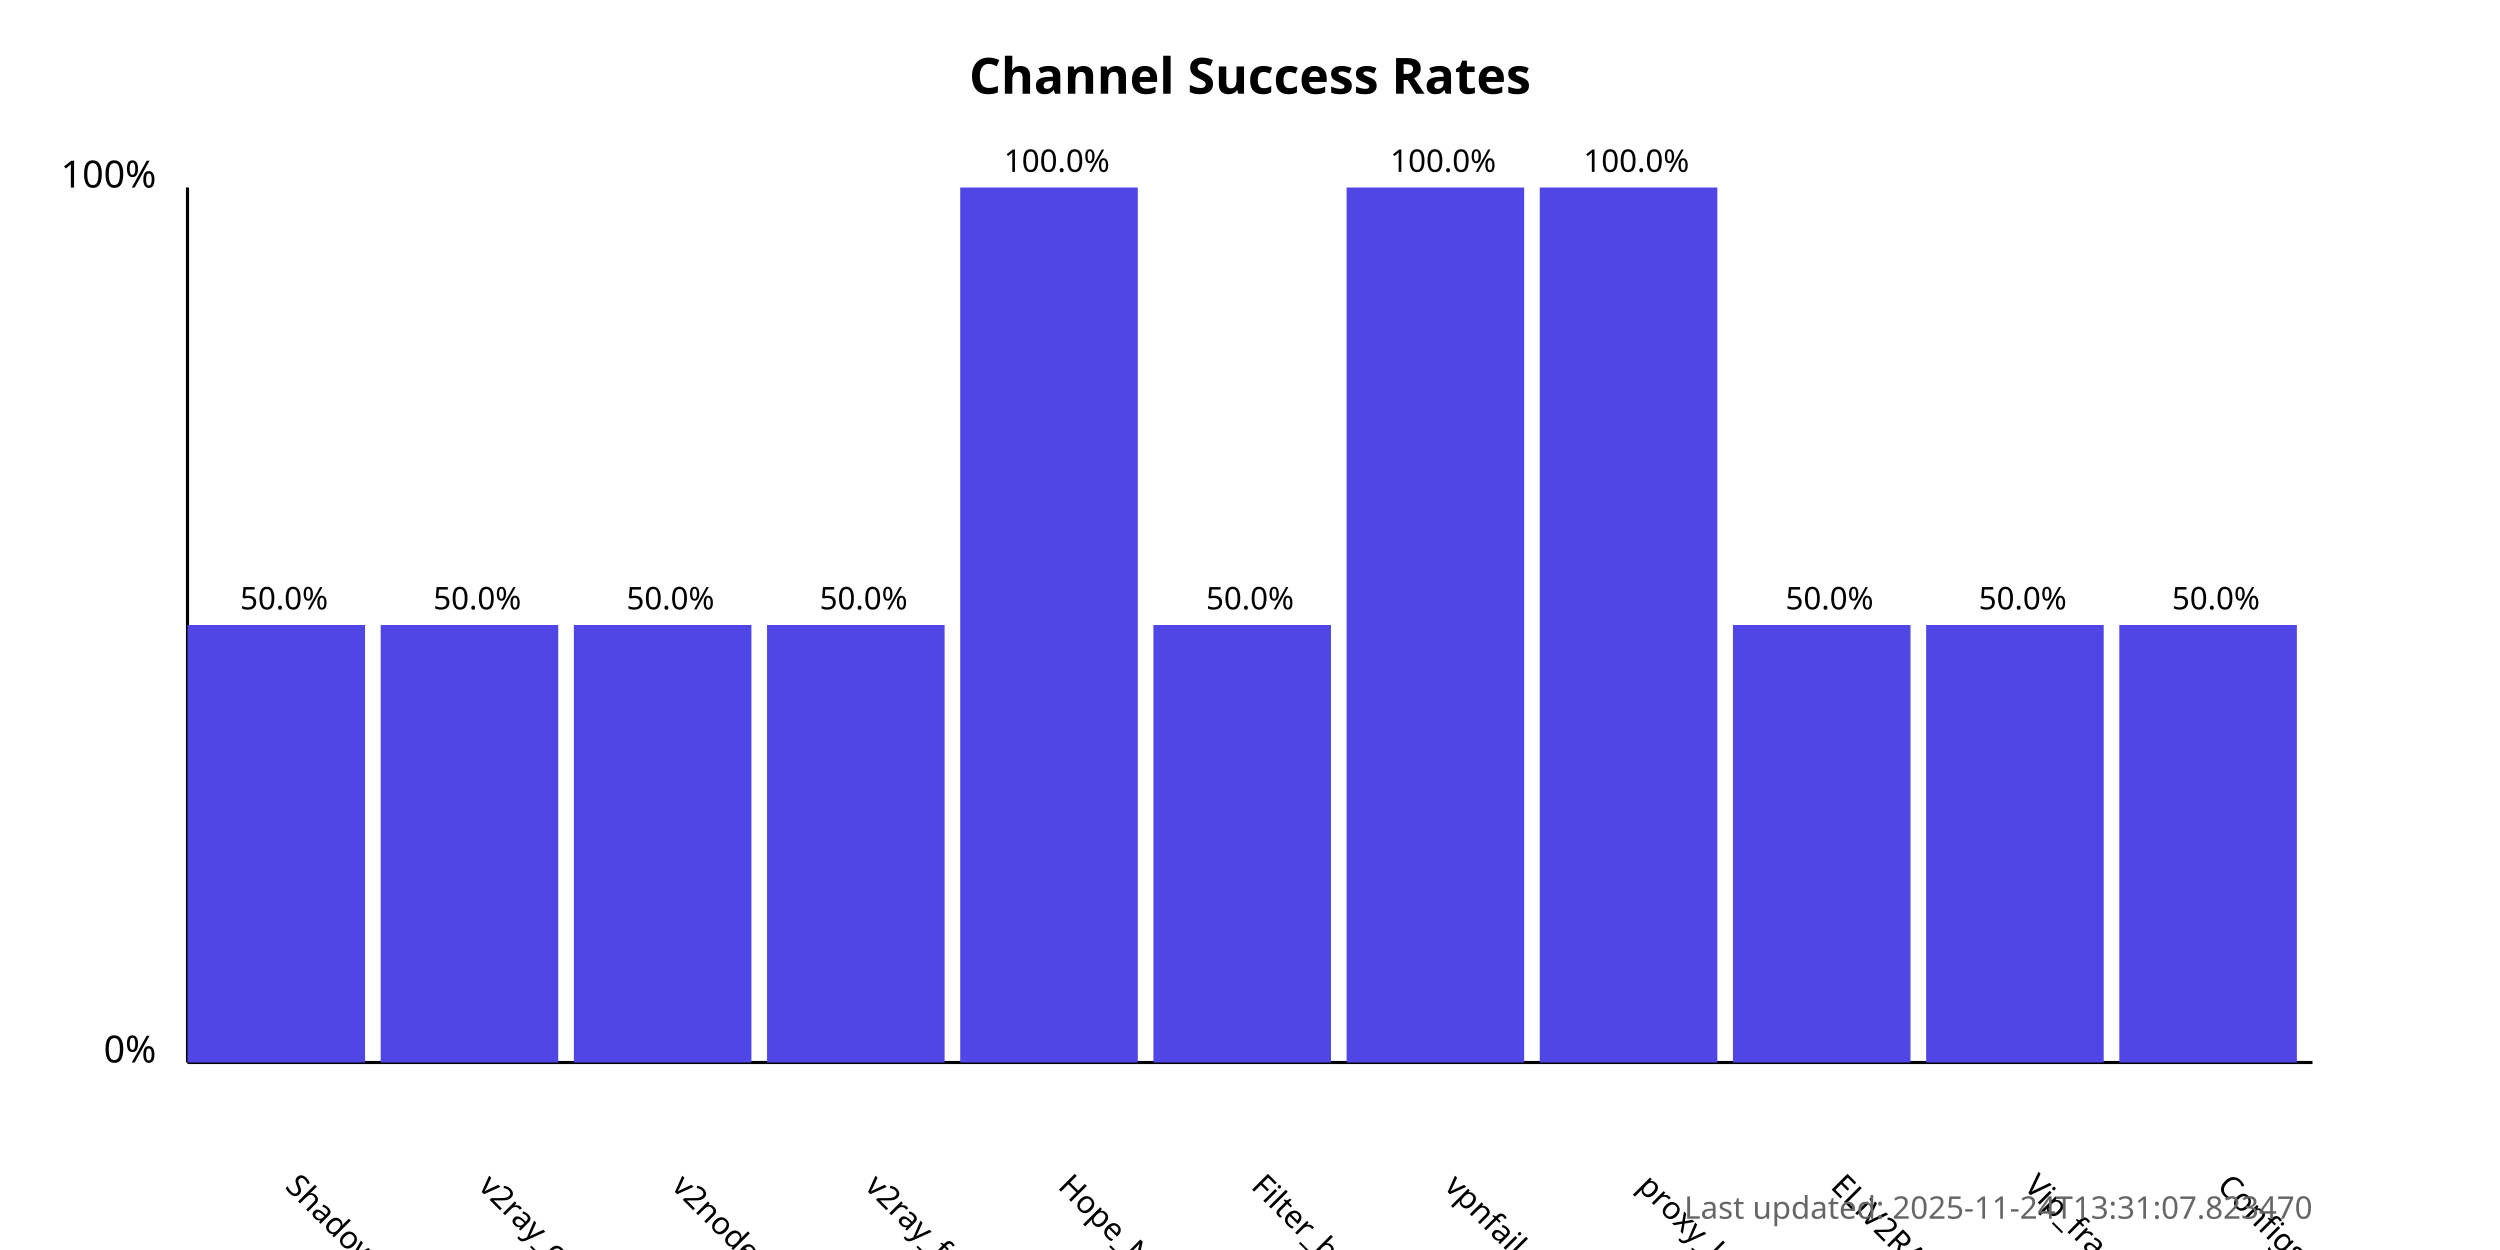
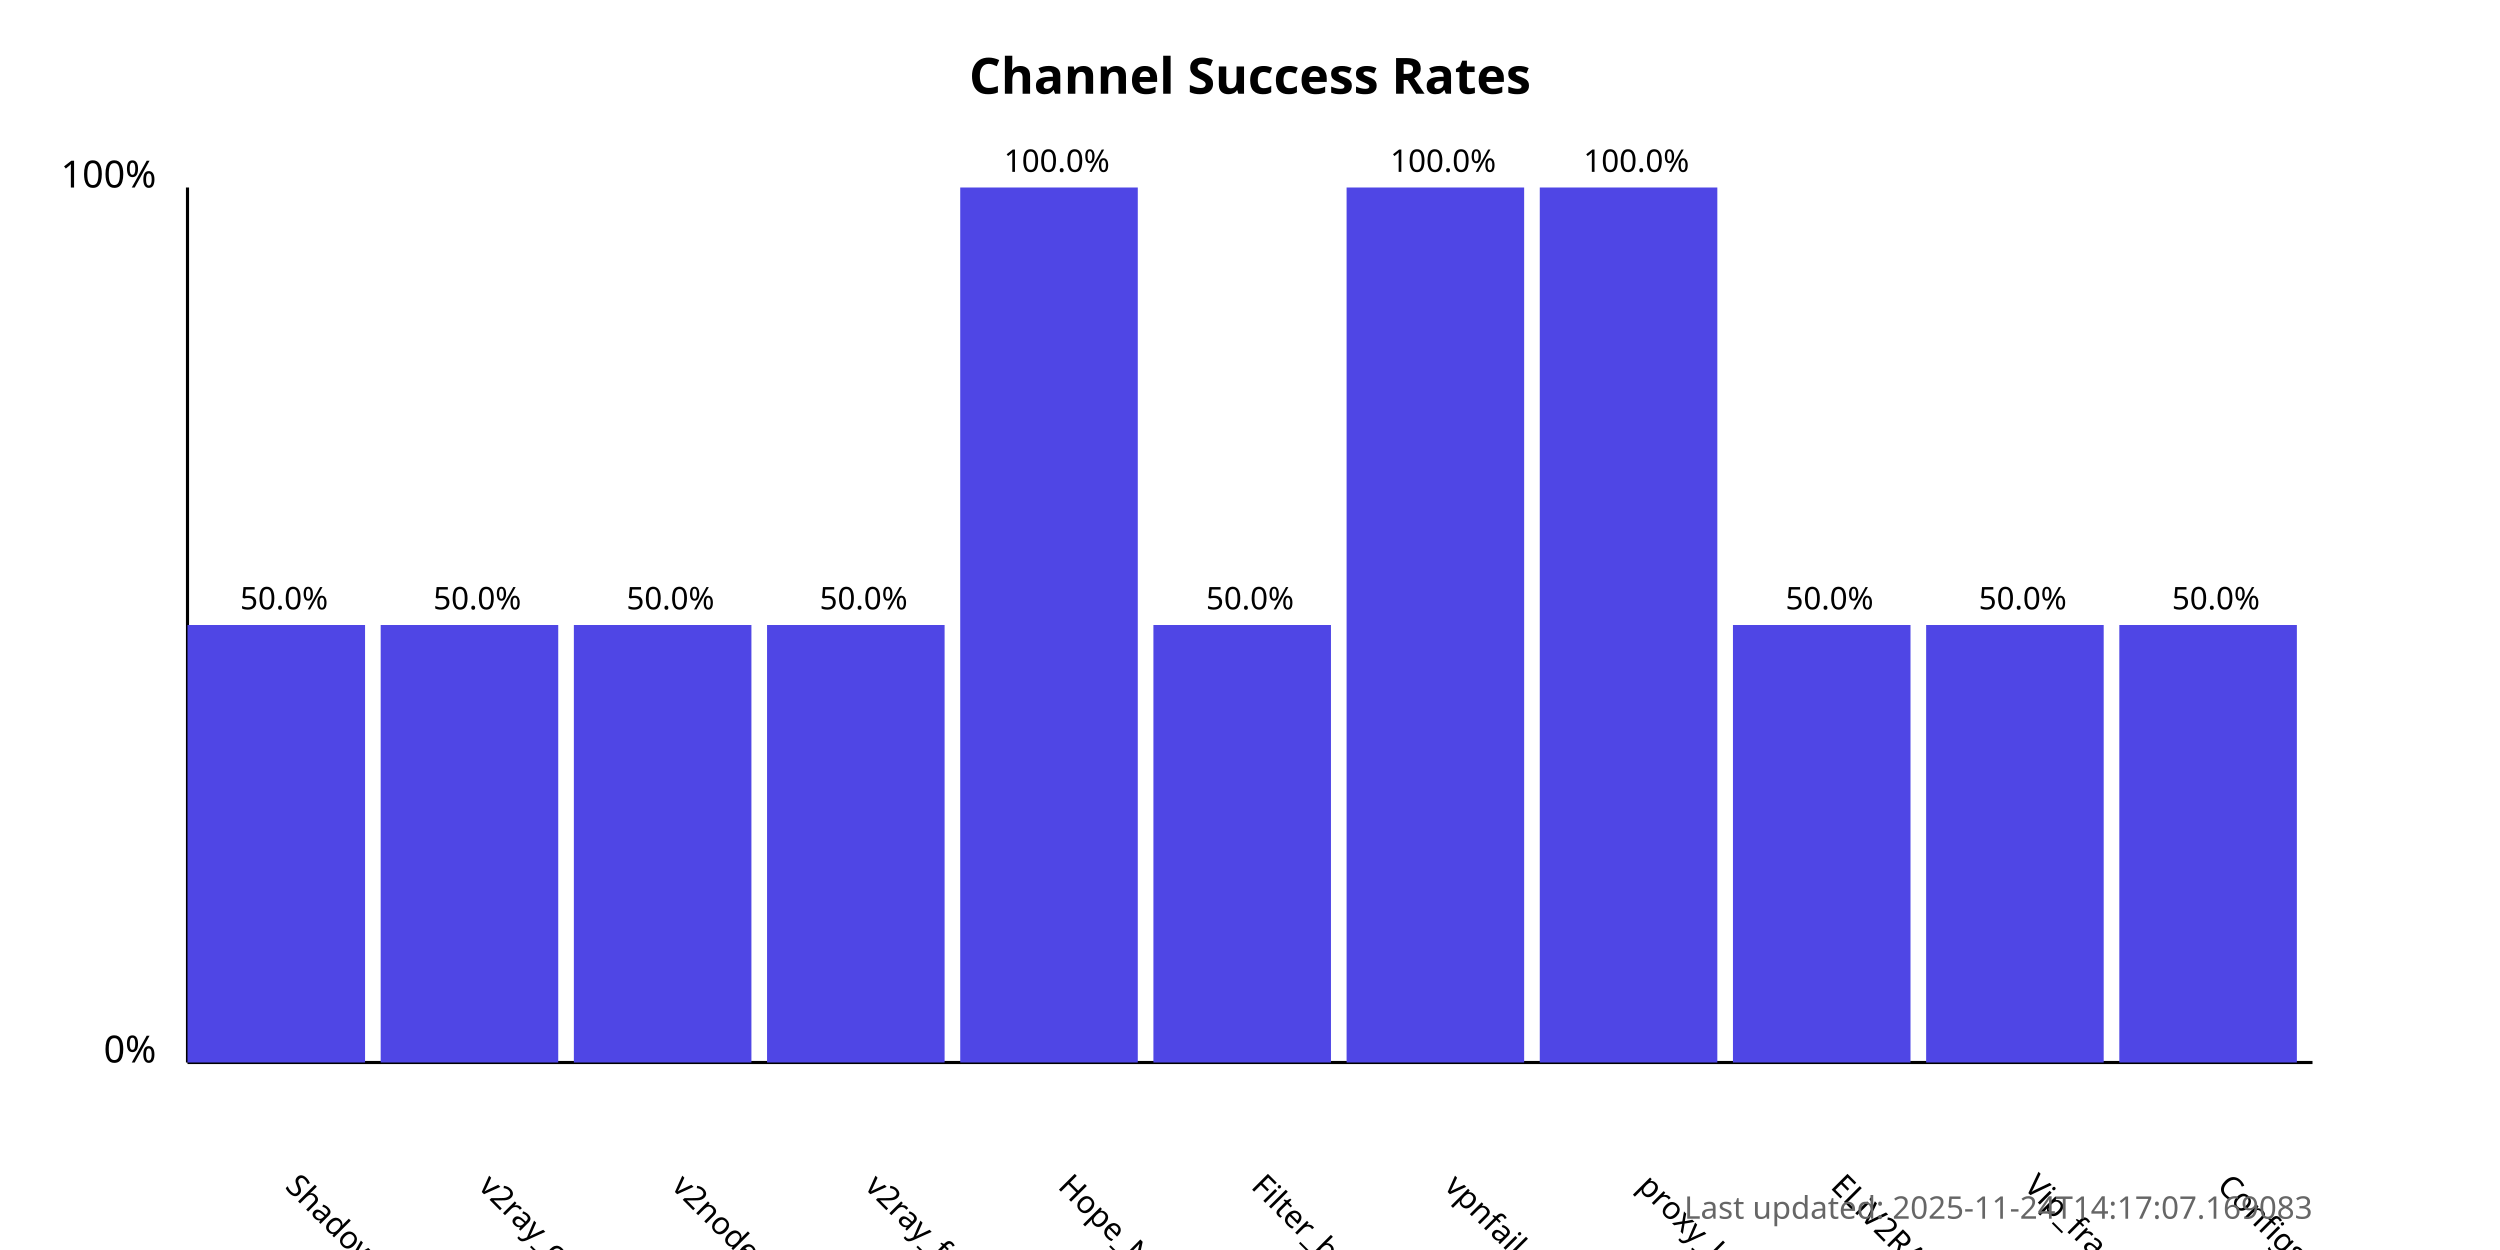
<svg xmlns="http://www.w3.org/2000/svg" width="800" height="400">
  <style>
            .chart-title { font: bold 16px sans-serif; }
            .axis-label { font: 12px sans-serif; }
            .tick-label { font: 10px sans-serif; }
            .bar { fill: #4f46e5; }
            .bar:hover { fill: #6366f1; }
            .timestamp { font: 10px sans-serif; fill: #666; }
        </style>
  <text x="400.0" y="30" text-anchor="middle" class="chart-title">
            Channel Success Rates
        </text>
  <line x1="60" y1="340" x2="60" y2="60" stroke="black" stroke-width="1" />
  <line x1="60" y1="340" x2="740" y2="340" stroke="black" stroke-width="1" />
  <text x="50" y="340" text-anchor="end" class="axis-label">0%</text>
  <text x="50" y="60" text-anchor="end" class="axis-label">100%</text>
  <g>
    <rect x="60" y="200.0" width="56.818" height="140.0" class="bar" />
    <text x="90.909" y="380" transform="rotate(45, 90.90909, 380)" text-anchor="start" class="tick-label">
                ShadowProxy66
            </text>
    <text x="90.909" y="195.0" text-anchor="middle" class="tick-label">
                50.0%
            </text>
  </g>
  <g>
    <rect x="121.818" y="200.0" width="56.818" height="140.0" class="bar" />
    <text x="152.727" y="380" transform="rotate(45, 152.7273, 380)" text-anchor="start" class="tick-label">
                v2ray_configs_pool
            </text>
    <text x="152.727" y="195.0" text-anchor="middle" class="tick-label">
                50.0%
            </text>
  </g>
  <g>
    <rect x="183.636" y="200.0" width="56.818" height="140.0" class="bar" />
    <text x="214.545" y="380" transform="rotate(45, 214.5455, 380)" text-anchor="start" class="tick-label">
                v2nodes
            </text>
    <text x="214.545" y="195.0" text-anchor="middle" class="tick-label">
                50.0%
            </text>
  </g>
  <g>
    <rect x="245.455" y="200.0" width="56.818" height="140.0" class="bar" />
    <text x="276.364" y="380" transform="rotate(45, 276.3636, 380)" text-anchor="start" class="tick-label">
                v2ray_free_conf
            </text>
    <text x="276.364" y="195.0" text-anchor="middle" class="tick-label">
                50.0%
            </text>
  </g>
  <g>
    <rect x="307.273" y="60.0" width="56.818" height="280.0" class="bar" />
    <text x="338.182" y="380" transform="rotate(45, 338.1818, 380)" text-anchor="start" class="tick-label">
                Hope_Net
            </text>
    <text x="338.182" y="55.0" text-anchor="middle" class="tick-label">
                100.0%
            </text>
  </g>
  <g>
    <rect x="369.091" y="200.0" width="56.818" height="140.0" class="bar" />
    <text x="400.0" y="380" transform="rotate(45, 400.0, 380)" text-anchor="start" class="tick-label">
                Filter_breaker
            </text>
    <text x="400.0" y="195.0" text-anchor="middle" class="tick-label">
                50.0%
            </text>
  </g>
  <g>
    <rect x="430.909" y="60.0" width="56.818" height="280.0" class="bar" />
    <text x="461.818" y="380" transform="rotate(45, 461.8182, 380)" text-anchor="start" class="tick-label">
                vpnfail_vless
            </text>
    <text x="461.818" y="55.0" text-anchor="middle" class="tick-label">
                100.0%
            </text>
  </g>
  <g>
    <rect x="492.727" y="60.0" width="56.818" height="280.0" class="bar" />
    <text x="523.636" y="380" transform="rotate(45, 523.6364, 380)" text-anchor="start" class="tick-label">
                proxy_kafee
            </text>
    <text x="523.636" y="55.0" text-anchor="middle" class="tick-label">
                100.0%
            </text>
  </g>
  <g>
    <rect x="554.545" y="200.0" width="56.818" height="140.0" class="bar" />
    <text x="585.455" y="380" transform="rotate(45, 585.4545, 380)" text-anchor="start" class="tick-label">
                ELiV2RAY
            </text>
    <text x="585.455" y="195.0" text-anchor="middle" class="tick-label">
                50.0%
            </text>
  </g>
  <g>
    <rect x="616.364" y="200.0" width="56.818" height="140.0" class="bar" />
    <text x="647.273" y="380" transform="rotate(45, 647.2727, 380)" text-anchor="start" class="tick-label">
                Vip_fragment_v2ray
            </text>
    <text x="647.273" y="195.0" text-anchor="middle" class="tick-label">
                50.0%
            </text>
  </g>
  <g>
    <rect x="678.182" y="200.0" width="56.818" height="140.0" class="bar" />
    <text x="709.091" y="380" transform="rotate(45, 709.0909, 380)" text-anchor="start" class="tick-label">
                ConfigsHubPlus
            </text>
    <text x="709.091" y="195.0" text-anchor="middle" class="tick-label">
                50.0%
            </text>
  </g>
  <text x="740" y="390" text-anchor="end" class="timestamp">
-             Last updated: 2025-11-24T13:31:07.823470
+             Last updated: 2025-11-24T14:17:07.169083
        </text>
</svg>
